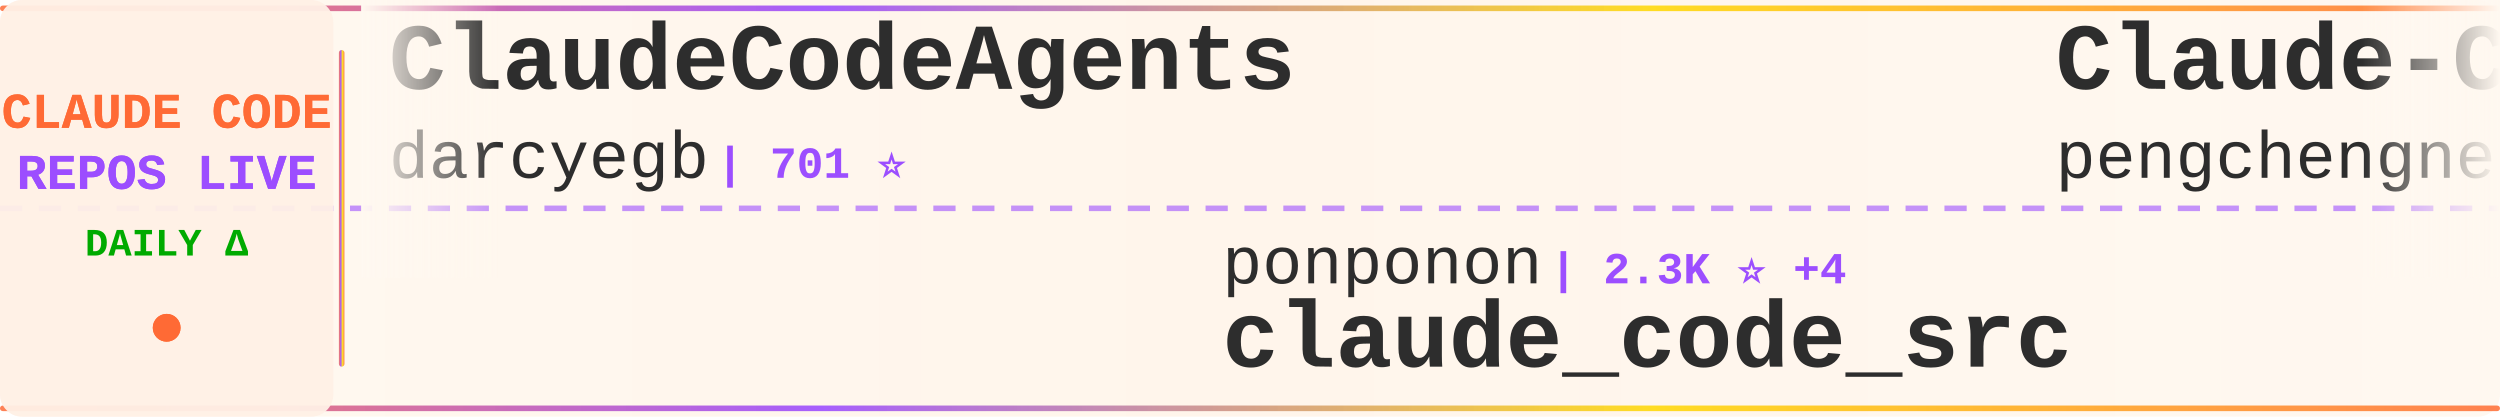
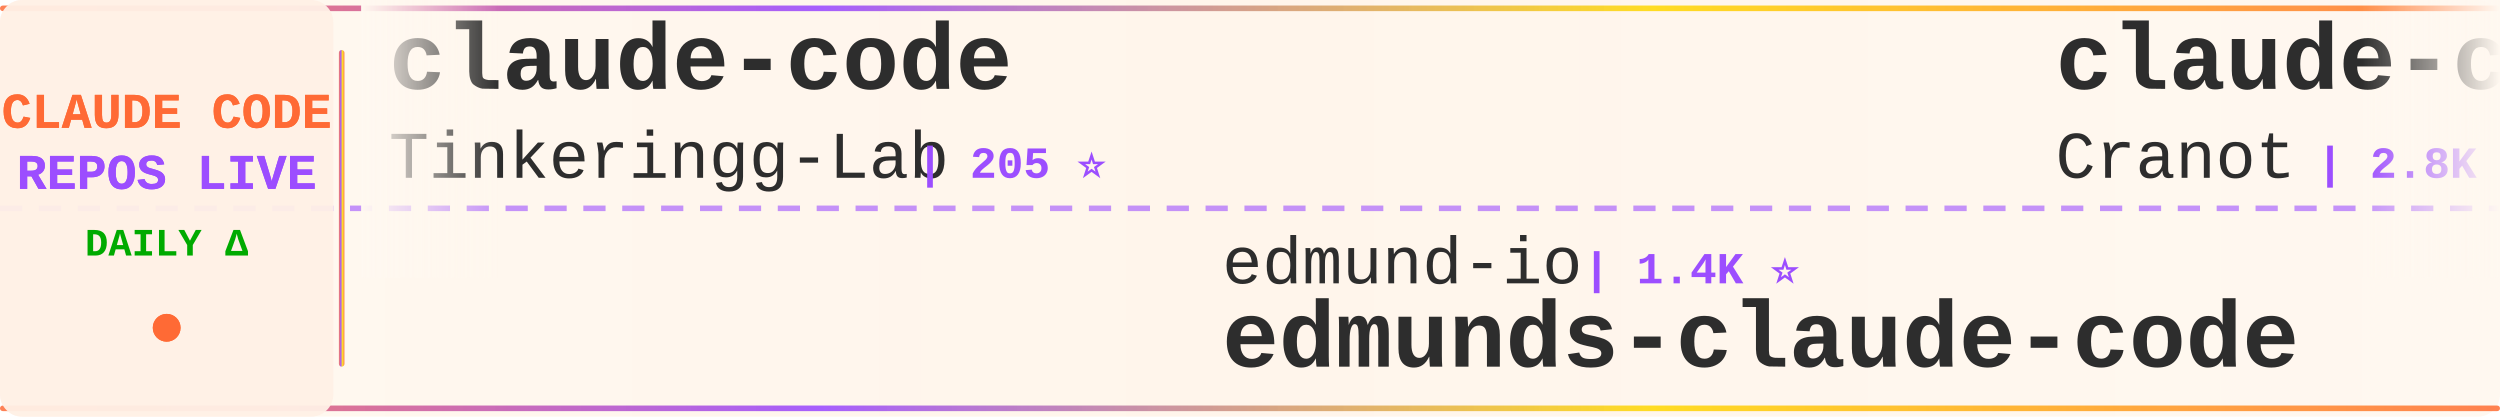
<svg xmlns="http://www.w3.org/2000/svg" width="900" height="150">
  <defs>
    <linearGradient id="tickerBg" x1="0%" y1="0%" x2="100%" y2="0%">
      <stop offset="0%" style="stop-color:#fff8f0;stop-opacity:0.98" />
      <stop offset="50%" style="stop-color:#fff5eb;stop-opacity:1" />
      <stop offset="100%" style="stop-color:#fff8f0;stop-opacity:0.98" />
    </linearGradient>
    <linearGradient id="borderGrad" x1="0%" y1="0%" x2="100%" y2="0%">
      <stop offset="0%" style="stop-color:#FF6B35;stop-opacity:0.85">
        <animate attributeName="stop-opacity" values="0.85;1;0.85" dur="2s" repeatCount="indefinite" />
      </stop>
      <stop offset="33%" style="stop-color:#9C4EFF;stop-opacity:0.9">
        <animate attributeName="stop-opacity" values="0.9;1;0.9" dur="2.2s" repeatCount="indefinite" />
      </stop>
      <stop offset="66%" style="stop-color:#FFD700;stop-opacity:0.85">
        <animate attributeName="stop-opacity" values="0.85;1;0.85" dur="1.8s" repeatCount="indefinite" />
      </stop>
      <stop offset="100%" style="stop-color:#FF6B35;stop-opacity:0.85">
        <animate attributeName="stop-opacity" values="0.85;1;0.85" dur="2s" repeatCount="indefinite" />
      </stop>
    </linearGradient>
    <filter id="textGlow">
      <feGaussianBlur stdDeviation="0.15" result="coloredBlur" />
      <feMerge>
        <feMergeNode in="coloredBlur" />
        <feMergeNode in="SourceGraphic" />
      </feMerge>
    </filter>
    <filter id="metricGlow">
      <feGaussianBlur stdDeviation="0.2" result="coloredBlur" />
      <feMerge>
        <feMergeNode in="coloredBlur" />
        <feMergeNode in="SourceGraphic" />
      </feMerge>
    </filter>
    <linearGradient id="leftFade" x1="0%" y1="0%" x2="100%" y2="0%">
      <stop offset="0%" style="stop-color:#fff8f0;stop-opacity:1" />
      <stop offset="100%" style="stop-color:#fff8f0;stop-opacity:0" />
    </linearGradient>
    <linearGradient id="rightFade" x1="0%" y1="0%" x2="100%" y2="0%">
      <stop offset="0%" style="stop-color:#fff8f0;stop-opacity:0" />
      <stop offset="100%" style="stop-color:#fff8f0;stop-opacity:1" />
    </linearGradient>
  </defs>
  <rect width="900" height="150" fill="url(#tickerBg)" rx="8" />
  <rect x="0" y="2" width="900" height="2" fill="url(#borderGrad)" rx="1" />
  <rect x="0" y="146" width="900" height="2" fill="url(#borderGrad)" rx="1" />
  <line x1="0" y1="75" x2="900" y2="75" stroke="#9C4EFF" stroke-width="2" stroke-dasharray="8 6" opacity="0.6" />
  <rect x="0" y="0" width="120" height="150" fill="#fff0e6" opacity="0.95" rx="8" />
  <text x="60" y="46" font-family="'Courier New', monospace" font-size="18" font-weight="bold" fill="#FF6B35" text-anchor="middle" filter="url(#textGlow)">
    CLAUDE CODE
  </text>
  <text x="60" y="68" font-family="'Courier New', monospace" font-size="18" font-weight="bold" fill="#9C4EFF" text-anchor="middle" filter="url(#textGlow)">
    REPOS LIVE
  </text>
  <text x="60" y="92" font-family="'Courier New', monospace" font-size="14" font-weight="bold" fill="#00aa00" text-anchor="middle">
    DAILY Δ
  </text>
  <circle cx="60" cy="118" r="5" fill="#FF6B35" filter="url(#metricGlow)">
    <animate attributeName="r" values="4;6;4" dur="1.5s" repeatCount="indefinite" />
    <animate attributeName="opacity" values="0.6;1;0.6" dur="1.5s" repeatCount="indefinite" />
  </circle>
  <rect x="122" y="18" width="2" height="114" fill="url(#borderGrad)" rx="1" />
  <clipPath id="tickerClip">
    <rect x="130" y="0" width="770" height="150" />
  </clipPath>
  <g clip-path="url(#tickerClip)">
    <g id="tickerItems">
      <animateTransform attributeName="transform" attributeType="XML" type="translate" from="0 0" to="-3000 0" dur="54s" repeatCount="indefinite" />
      <g transform="translate(0, 0)">
-         <text x="140" y="32" font-family="'Courier New', monospace" font-size="34" font-weight="bold" fill="#2d2d2d">ClaudeCodeAgents</text>
-         <text x="140" y="64" font-family="'Courier New', monospace" font-size="24" font-weight="normal" fill="#2d2d2d" opacity="1.0">darcyegb</text>
-         <text x="258" y="64" font-family="'Courier New', monospace" font-size="16" font-weight="bold" fill="#9C4EFF"> | 701 ⭐</text>
+         <text x="140" y="32" font-family="'Courier New', monospace" font-size="34" font-weight="bold" fill="#2d2d2d">claude-code</text>
+         <text x="140" y="64" font-family="'Courier New', monospace" font-size="24" font-weight="normal" fill="#2d2d2d" opacity="1.0">Tinkeringg-Lab</text>
+         <text x="330" y="64" font-family="'Courier New', monospace" font-size="16" font-weight="bold" fill="#9C4EFF"> | 205 ⭐</text>
      </g>
      <g transform="translate(300, 0)">
-         <text x="140" y="102" font-family="'Courier New', monospace" font-size="24" font-weight="normal" fill="#2d2d2d" opacity="1.0">ponponon</text>
-         <text x="258" y="102" font-family="'Courier New', monospace" font-size="16" font-weight="bold" fill="#9C4EFF"> | 2.3K ⭐ +4</text>
-         <text x="140" y="132" font-family="'Courier New', monospace" font-size="34" font-weight="bold" fill="#2d2d2d">claude_code_src</text>
+         <text x="140" y="102" font-family="'Courier New', monospace" font-size="24" font-weight="normal" fill="#2d2d2d" opacity="1.0">edmund-io</text>
+         <text x="270" y="102" font-family="'Courier New', monospace" font-size="16" font-weight="bold" fill="#9C4EFF"> | 1.4K ⭐</text>
+         <text x="140" y="132" font-family="'Courier New', monospace" font-size="34" font-weight="bold" fill="#2d2d2d">edmunds-claude-code</text>
      </g>
      <g transform="translate(600, 0)">
-         <text x="140" y="32" font-family="'Courier New', monospace" font-size="34" font-weight="bold" fill="#2d2d2d">Claude-Code</text>
-         <text x="140" y="64" font-family="'Courier New', monospace" font-size="24" font-weight="normal" fill="#2d2d2d" opacity="1.0">pengchengneo</text>
-         <text x="306" y="64" font-family="'Courier New', monospace" font-size="16" font-weight="bold" fill="#9C4EFF"> | 1.4K ⭐ +4</text>
+         <text x="140" y="32" font-family="'Courier New', monospace" font-size="34" font-weight="bold" fill="#2d2d2d">claude-code-guide</text>
+         <text x="140" y="64" font-family="'Courier New', monospace" font-size="24" font-weight="normal" fill="#2d2d2d" opacity="1.0">Cranot</text>
+         <text x="234" y="64" font-family="'Courier New', monospace" font-size="16" font-weight="bold" fill="#9C4EFF"> | 2.8K ⭐ +1</text>
      </g>
      <g transform="translate(900, 0)">
-         <text x="140" y="102" font-family="'Courier New', monospace" font-size="24" font-weight="normal" fill="#2d2d2d" opacity="1.0">nanocoai</text>
-         <text x="258" y="102" font-family="'Courier New', monospace" font-size="16" font-weight="bold" fill="#9C4EFF"> | 29.4K ⭐ +44</text>
-         <text x="140" y="132" font-family="'Courier New', monospace" font-size="34" font-weight="bold" fill="#2d2d2d">nanoclaw</text>
+         <text x="140" y="102" font-family="'Courier New', monospace" font-size="24" font-weight="normal" fill="#2d2d2d" opacity="1.0">multica-ai</text>
+         <text x="282" y="102" font-family="'Courier New', monospace" font-size="16" font-weight="bold" fill="#9C4EFF"> | 156.9K ⭐ +2.3K</text>
+         <text x="140" y="132" font-family="'Courier New', monospace" font-size="34" font-weight="bold" fill="#2d2d2d">andrej-karpathy-skills</text>
      </g>
      <g transform="translate(1200, 0)">
-         <text x="140" y="32" font-family="'Courier New', monospace" font-size="34" font-weight="bold" fill="#2d2d2d">claude-code</text>
-         <text x="140" y="64" font-family="'Courier New', monospace" font-size="24" font-weight="normal" fill="#2d2d2d" opacity="1.0">anthropics</text>
-         <text x="282" y="64" font-family="'Courier New', monospace" font-size="16" font-weight="bold" fill="#9C4EFF"> | 126.7K ⭐ +255</text>
+         <text x="140" y="32" font-family="'Courier New', monospace" font-size="34" font-weight="bold" fill="#2d2d2d">claude-code-source-build</text>
+         <text x="140" y="64" font-family="'Courier New', monospace" font-size="24" font-weight="normal" fill="#2d2d2d" opacity="1.0">andrew-kramer-inno</text>
+         <text x="378" y="64" font-family="'Courier New', monospace" font-size="16" font-weight="bold" fill="#9C4EFF"> | 590 ⭐</text>
      </g>
      <g transform="translate(1500, 0)">
-         <text x="140" y="102" font-family="'Courier New', monospace" font-size="24" font-weight="normal" fill="#2d2d2d" opacity="1.0">JrCx7scC</text>
-         <text x="258" y="102" font-family="'Courier New', monospace" font-size="16" font-weight="bold" fill="#9C4EFF"> | 369 ⭐ +1</text>
-         <text x="140" y="132" font-family="'Courier New', monospace" font-size="34" font-weight="bold" fill="#2d2d2d">claude-code-source</text>
+         <text x="140" y="102" font-family="'Courier New', monospace" font-size="24" font-weight="normal" fill="#2d2d2d" opacity="1.0">pedrohcgs</text>
+         <text x="270" y="102" font-family="'Courier New', monospace" font-size="16" font-weight="bold" fill="#9C4EFF"> | 1.2K ⭐ +8</text>
+         <text x="140" y="132" font-family="'Courier New', monospace" font-size="34" font-weight="bold" fill="#2d2d2d">claude-code-my-workflow</text>
      </g>
      <g transform="translate(1800, 0)">
-         <text x="140" y="32" font-family="'Courier New', monospace" font-size="34" font-weight="bold" fill="#2d2d2d">claude-code-local</text>
-         <text x="140" y="64" font-family="'Courier New', monospace" font-size="24" font-weight="normal" fill="#2d2d2d" opacity="1.0">nicedreamzapp</text>
-         <text x="318" y="64" font-family="'Courier New', monospace" font-size="16" font-weight="bold" fill="#9C4EFF"> | 2.7K ⭐ +2</text>
+         <text x="140" y="32" font-family="'Courier New', monospace" font-size="34" font-weight="bold" fill="#2d2d2d">free-claude-code</text>
+         <text x="140" y="64" font-family="'Courier New', monospace" font-size="24" font-weight="normal" fill="#2d2d2d" opacity="1.0">Alishahryar1</text>
+         <text x="306" y="64" font-family="'Courier New', monospace" font-size="16" font-weight="bold" fill="#9C4EFF"> | 30.0K ⭐ +387</text>
      </g>
      <g transform="translate(2100, 0)">
-         <text x="140" y="102" font-family="'Courier New', monospace" font-size="24" font-weight="normal" fill="#2d2d2d" opacity="1.0">AICoderTudou</text>
-         <text x="306" y="102" font-family="'Courier New', monospace" font-size="16" font-weight="bold" fill="#9C4EFF"> | 501 ⭐</text>
-         <text x="140" y="132" font-family="'Courier New', monospace" font-size="34" font-weight="bold" fill="#2d2d2d">claude-code-tudou</text>
+         <text x="140" y="102" font-family="'Courier New', monospace" font-size="24" font-weight="normal" fill="#2d2d2d" opacity="1.0">OneRedOak</text>
+         <text x="270" y="102" font-family="'Courier New', monospace" font-size="16" font-weight="bold" fill="#9C4EFF"> | 3.8K ⭐ +2</text>
+         <text x="140" y="132" font-family="'Courier New', monospace" font-size="34" font-weight="bold" fill="#2d2d2d">claude-code-workflows</text>
      </g>
      <g transform="translate(2400, 0)">
-         <text x="140" y="32" font-family="'Courier New', monospace" font-size="34" font-weight="bold" fill="#2d2d2d">pi-vs-claude-code</text>
-         <text x="140" y="64" font-family="'Courier New', monospace" font-size="24" font-weight="normal" fill="#2d2d2d" opacity="1.0">disler</text>
-         <text x="234" y="64" font-family="'Courier New', monospace" font-size="16" font-weight="bold" fill="#9C4EFF"> | 1.2K ⭐ +19</text>
+         <text x="140" y="32" font-family="'Courier New', monospace" font-size="34" font-weight="bold" fill="#2d2d2d">agents</text>
+         <text x="140" y="64" font-family="'Courier New', monospace" font-size="24" font-weight="normal" fill="#2d2d2d" opacity="1.0">wshobson</text>
+         <text x="258" y="64" font-family="'Courier New', monospace" font-size="16" font-weight="bold" fill="#9C4EFF"> | 36.0K ⭐ +54</text>
      </g>
      <g transform="translate(2700, 0)">
-         <text x="140" y="102" font-family="'Courier New', monospace" font-size="24" font-weight="normal" fill="#2d2d2d" opacity="1.0">claude-code-best</text>
-         <text x="354" y="102" font-family="'Courier New', monospace" font-size="16" font-weight="bold" fill="#9C4EFF"> | 19.0K ⭐ +84</text>
-         <text x="140" y="132" font-family="'Courier New', monospace" font-size="34" font-weight="bold" fill="#2d2d2d">claude-code</text>
+         <text x="140" y="102" font-family="'Courier New', monospace" font-size="24" font-weight="normal" fill="#2d2d2d" opacity="1.0">pengchengneo</text>
+         <text x="306" y="102" font-family="'Courier New', monospace" font-size="16" font-weight="bold" fill="#9C4EFF"> | 1.4K ⭐ +5</text>
+         <text x="140" y="132" font-family="'Courier New', monospace" font-size="34" font-weight="bold" fill="#2d2d2d">Claude-Code</text>
      </g>
      <g transform="translate(3000, 0)">
-         <text x="140" y="32" font-family="'Courier New', monospace" font-size="34" font-weight="bold" fill="#2d2d2d">ClaudeCodeAgents</text>
-         <text x="140" y="64" font-family="'Courier New', monospace" font-size="24" font-weight="normal" fill="#2d2d2d" opacity="1.0">darcyegb</text>
-         <text x="258" y="64" font-family="'Courier New', monospace" font-size="16" font-weight="bold" fill="#9C4EFF"> | 701 ⭐</text>
+         <text x="140" y="32" font-family="'Courier New', monospace" font-size="34" font-weight="bold" fill="#2d2d2d">claude-code</text>
+         <text x="140" y="64" font-family="'Courier New', monospace" font-size="24" font-weight="normal" fill="#2d2d2d" opacity="1.0">Tinkeringg-Lab</text>
+         <text x="330" y="64" font-family="'Courier New', monospace" font-size="16" font-weight="bold" fill="#9C4EFF"> | 205 ⭐</text>
      </g>
      <g transform="translate(3300, 0)">
-         <text x="140" y="102" font-family="'Courier New', monospace" font-size="24" font-weight="normal" fill="#2d2d2d" opacity="1.0">ponponon</text>
-         <text x="258" y="102" font-family="'Courier New', monospace" font-size="16" font-weight="bold" fill="#9C4EFF"> | 2.3K ⭐ +4</text>
-         <text x="140" y="132" font-family="'Courier New', monospace" font-size="34" font-weight="bold" fill="#2d2d2d">claude_code_src</text>
+         <text x="140" y="102" font-family="'Courier New', monospace" font-size="24" font-weight="normal" fill="#2d2d2d" opacity="1.0">edmund-io</text>
+         <text x="270" y="102" font-family="'Courier New', monospace" font-size="16" font-weight="bold" fill="#9C4EFF"> | 1.4K ⭐</text>
+         <text x="140" y="132" font-family="'Courier New', monospace" font-size="34" font-weight="bold" fill="#2d2d2d">edmunds-claude-code</text>
      </g>
      <g transform="translate(3600, 0)">
-         <text x="140" y="32" font-family="'Courier New', monospace" font-size="34" font-weight="bold" fill="#2d2d2d">Claude-Code</text>
-         <text x="140" y="64" font-family="'Courier New', monospace" font-size="24" font-weight="normal" fill="#2d2d2d" opacity="1.0">pengchengneo</text>
-         <text x="306" y="64" font-family="'Courier New', monospace" font-size="16" font-weight="bold" fill="#9C4EFF"> | 1.4K ⭐ +4</text>
+         <text x="140" y="32" font-family="'Courier New', monospace" font-size="34" font-weight="bold" fill="#2d2d2d">claude-code-guide</text>
+         <text x="140" y="64" font-family="'Courier New', monospace" font-size="24" font-weight="normal" fill="#2d2d2d" opacity="1.0">Cranot</text>
+         <text x="234" y="64" font-family="'Courier New', monospace" font-size="16" font-weight="bold" fill="#9C4EFF"> | 2.8K ⭐ +1</text>
      </g>
      <g transform="translate(3900, 0)">
-         <text x="140" y="102" font-family="'Courier New', monospace" font-size="24" font-weight="normal" fill="#2d2d2d" opacity="1.0">nanocoai</text>
-         <text x="258" y="102" font-family="'Courier New', monospace" font-size="16" font-weight="bold" fill="#9C4EFF"> | 29.4K ⭐ +44</text>
-         <text x="140" y="132" font-family="'Courier New', monospace" font-size="34" font-weight="bold" fill="#2d2d2d">nanoclaw</text>
+         <text x="140" y="102" font-family="'Courier New', monospace" font-size="24" font-weight="normal" fill="#2d2d2d" opacity="1.0">multica-ai</text>
+         <text x="282" y="102" font-family="'Courier New', monospace" font-size="16" font-weight="bold" fill="#9C4EFF"> | 156.9K ⭐ +2.3K</text>
+         <text x="140" y="132" font-family="'Courier New', monospace" font-size="34" font-weight="bold" fill="#2d2d2d">andrej-karpathy-skills</text>
      </g>
    </g>
  </g>
  <rect x="130" y="0" width="50" height="100" fill="url(#leftFade)" />
  <rect x="850" y="0" width="50" height="100" fill="url(#rightFade)" />
</svg>
